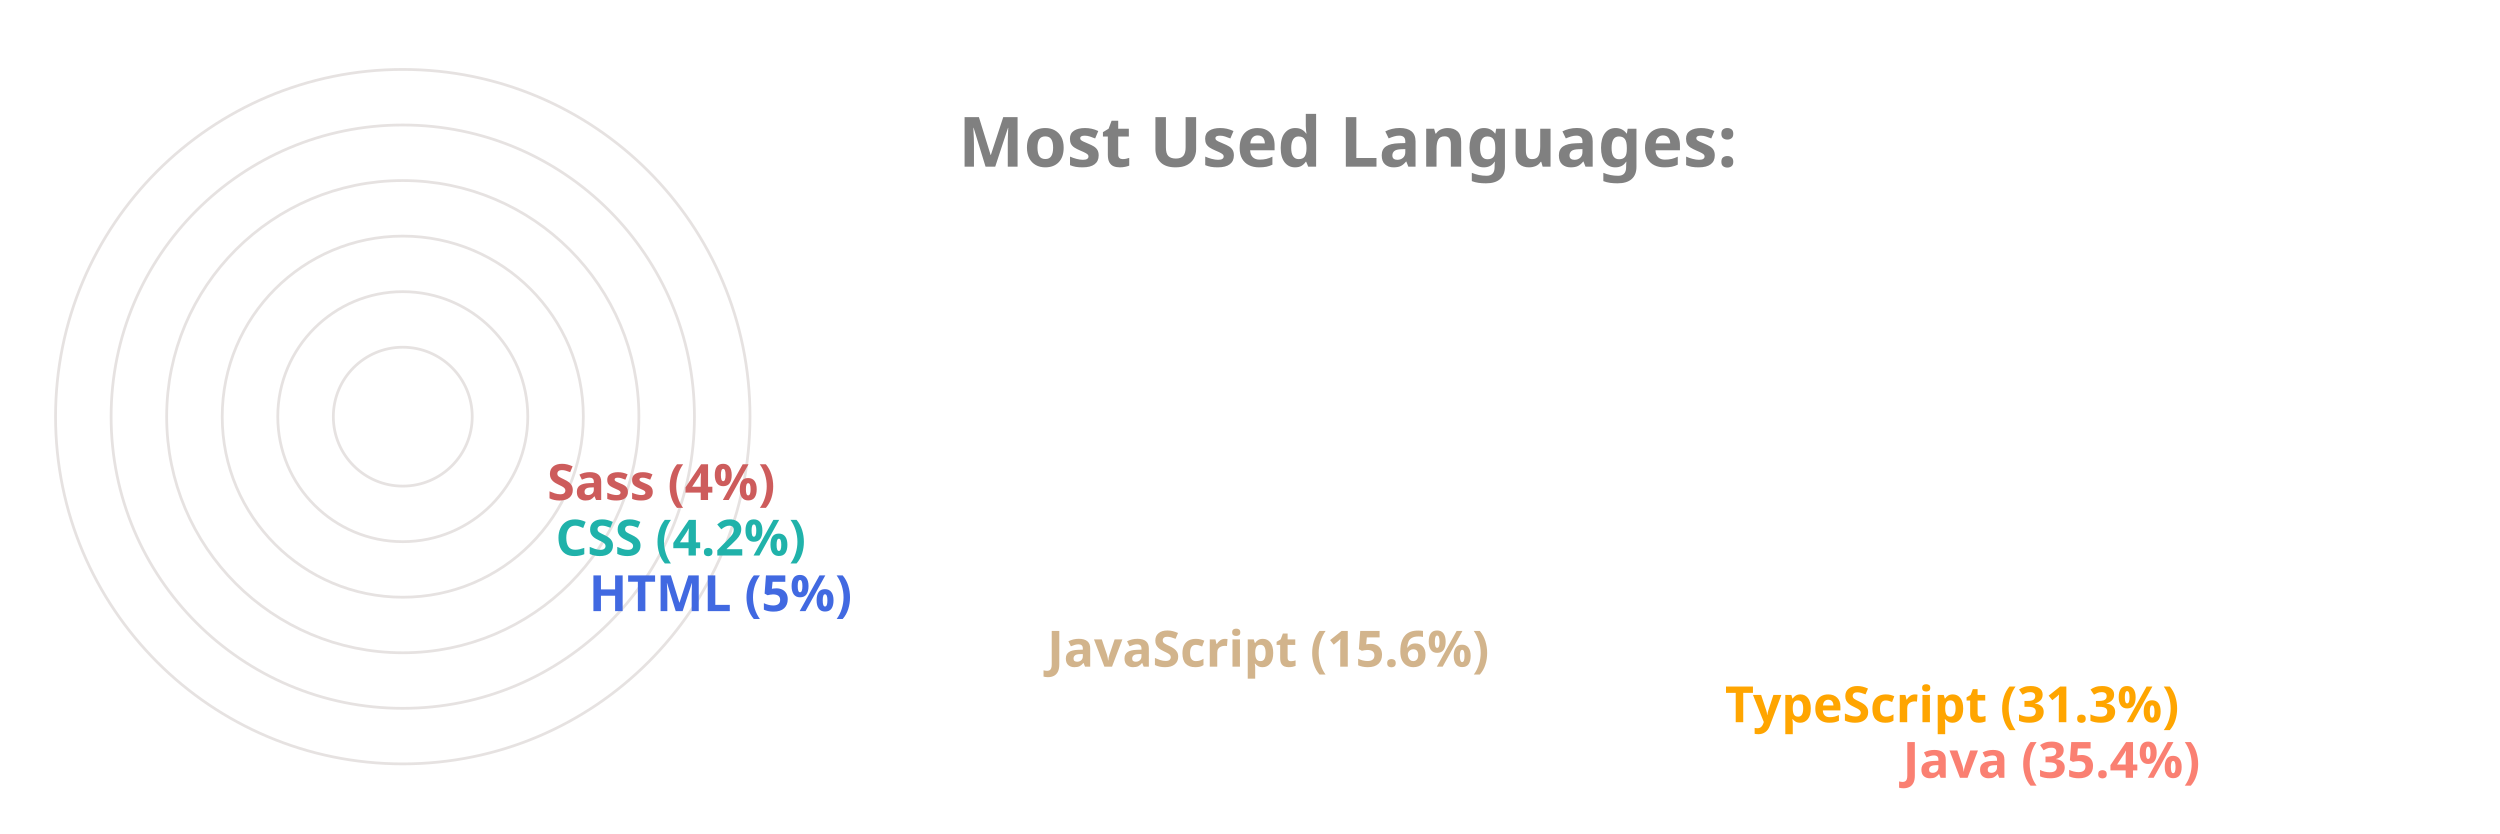
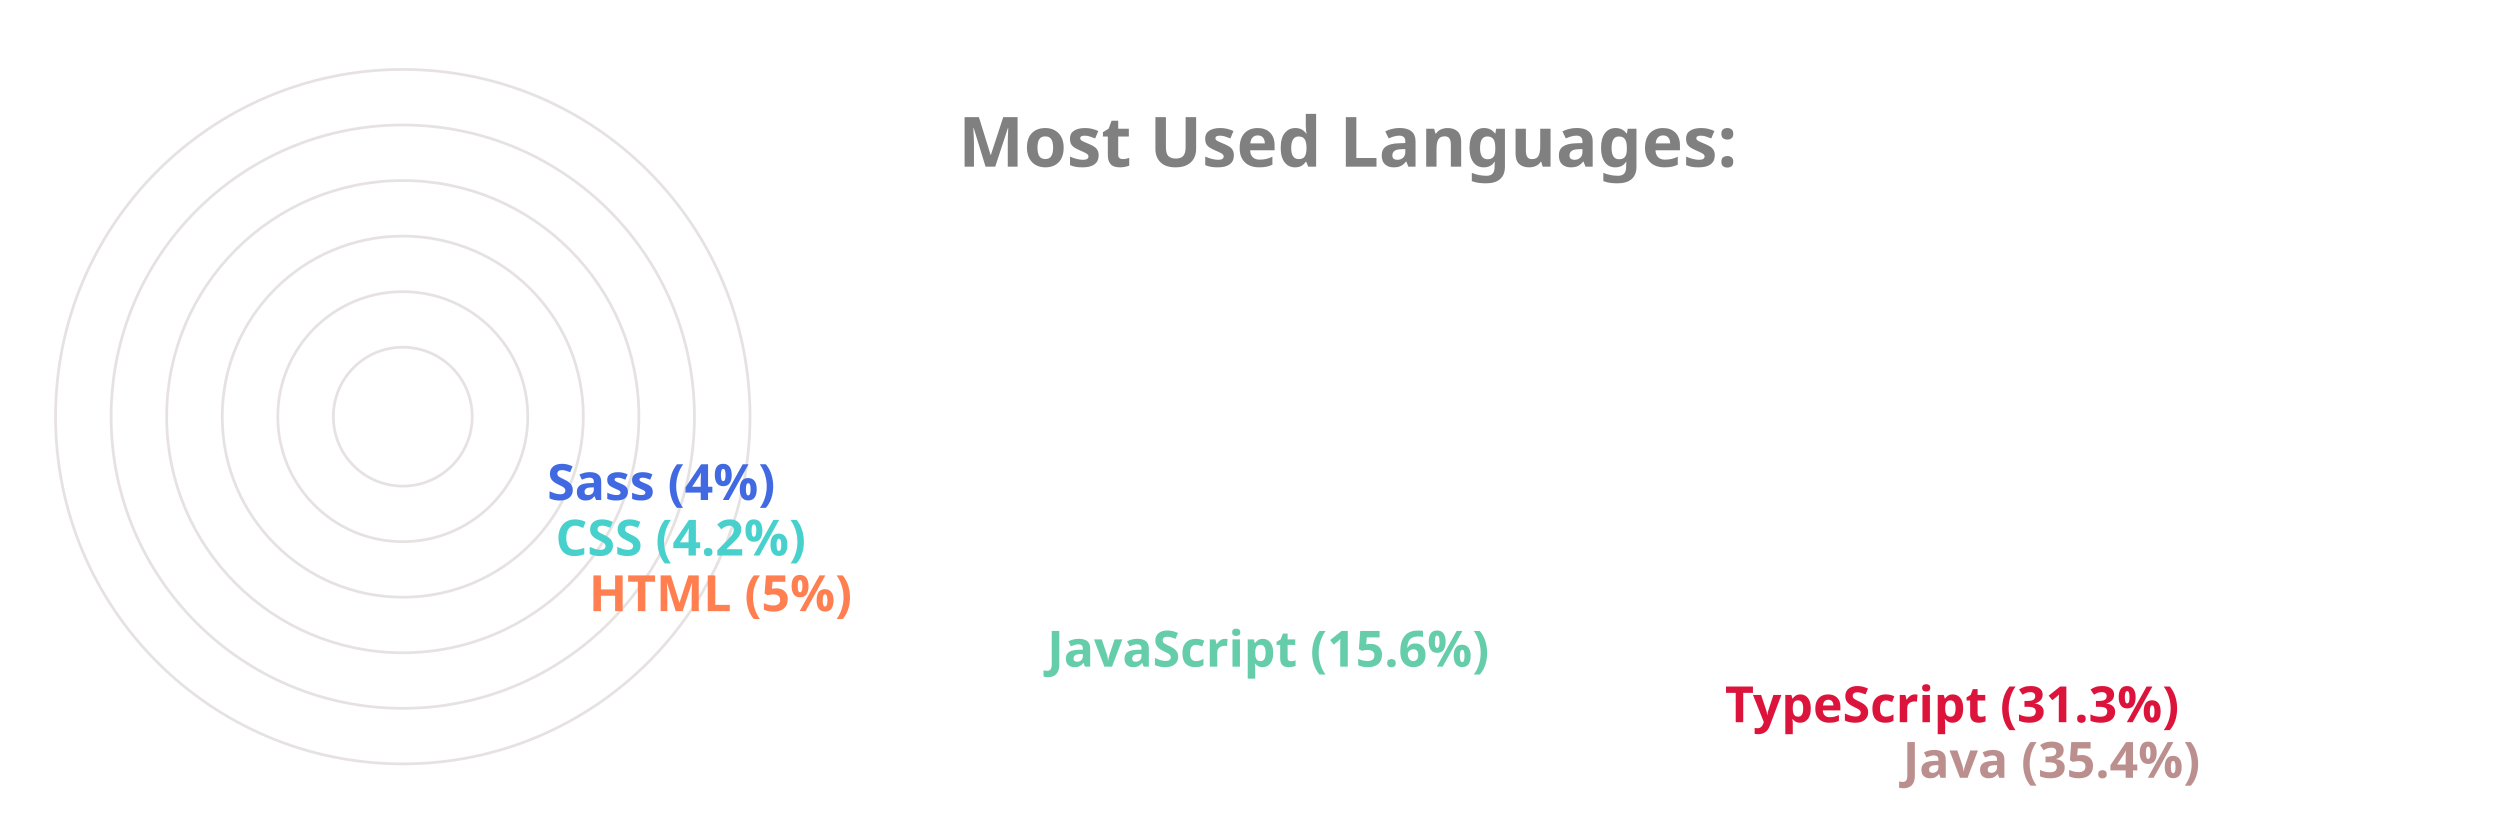
<svg xmlns="http://www.w3.org/2000/svg" viewBox="0 0 650 300" height="200px" width="600px">
  <style>
		.label {
			font: bold 25px sans-serif;
			color: #404040;
			-webkit-text-stroke: 1px white;
	  	}
		.name {
			font: bold 18px sans-serif;
			color: #404040;
	  	}

		.line {
			stroke-dasharray: 1000;
			stroke-dashoffset: 1000;
			animation: dash 3.5s ease-in-out forwards;	
			animation-iteration-count: infinite;
			animation-direction: alternate-reverse;
		}

		.path {
			stroke-dasharray: 1000;
			stroke-dashoffset: 1000;
			animation: dash 3.5s ease-in-out forwards;	
			animation-iteration-count: infinite;
			animation-direction: alternate-reverse;
		}
		  
		@keyframes dash {
			to {
				stroke-dashoffset: 0;
			}
		}

	</style>
  <g stroke="#E6E2E1" fill="none" stroke-width="1">
    <circle cx="20" cy="150" r="125" />
    <circle cx="20" cy="150" r="105" />
    <circle cx="20" cy="150" r="85" />
    <circle cx="20" cy="150" r="65" />
    <circle cx="20" cy="150" r="45" />
    <circle cx="20" cy="150" r="25" />
  </g>
  <g fill="none" stroke-width="20" class="line">
-     <line x2="550" y2="275" x1="20" y1="275" stroke="Salmon" />
-     <line x2="486" y2="255" x1="20" y1="255" stroke="Orange" />
-     <line x2="242" y2="235" x1="20" y1="235" stroke="Tan" />
-     <line x2="77" y2="215" x1="20" y1="215" stroke="RoyalBlue" />
-     <line x2="65" y2="195" x1="20" y1="195" stroke="LightSeaGreen" />
-     <line x2="62" y2="175" x1="20" y1="175" stroke="IndianRed" />
+     <line x2="550" y2="275" x1="20" y1="275" stroke="RosyBrown" />
+     <line x2="486" y2="255" x1="20" y1="255" stroke="Crimson" />
+     <line x2="242" y2="235" x1="20" y1="235" stroke="MediumAquaMarine" />
+     <line x2="77" y2="215" x1="20" y1="215" stroke="Coral" />
+     <line x2="65" y2="195" x1="20" y1="195" stroke="MediumTurquoise" />
+     <line x2="62" y2="175" x1="20" y1="175" stroke="RoyalBlue" />
  </g>
  <g fill="none" stroke-width="20" stroke-linecap="round" class="path">
-     <path d="M 20 275 A 125 125 45 0 1 -82 78" stroke="Salmon" />
-     <path d="M 20 255 A 105 105 45 0 1 -70 95" stroke="Orange" />
-     <path d="M 20 235 A 85 85 45 0 1 -61 126" stroke="Tan" />
-     <path d="M 20 215 A 65 65 45 0 1 -44 144" stroke="RoyalBlue" />
-     <path d="M 20 195 A 45 45 45 0 1 -24 146" stroke="LightSeaGreen" />
-     <path d="M 20 175 A 25 25 45 0 1 -4 148" stroke="IndianRed" />
+     <path d="M 20 275 A 125 125 45 0 1 -82 78" stroke="RosyBrown" />
+     <path d="M 20 255 A 105 105 45 0 1 -70 95" stroke="Crimson" />
+     <path d="M 20 235 A 85 85 45 0 1 -61 126" stroke="MediumAquaMarine" />
+     <path d="M 20 215 A 65 65 45 0 1 -44 144" stroke="Coral" />
+     <path d="M 20 195 A 45 45 45 0 1 -24 146" stroke="MediumTurquoise" />
+     <path d="M 20 175 A 25 25 45 0 1 -4 148" stroke="RoyalBlue" />
  </g>
  <g class="name">
-     <text x="560" y="280" fill="Salmon">Java (35.4%)</text>
-     <text x="496" y="260" fill="Orange">TypeScript (31.3%)</text>
-     <text x="252" y="240" fill="Tan">JavaScript (15.6%)</text>
-     <text x="87" y="220" fill="RoyalBlue">HTML (5%)</text>
-     <text x="75" y="200" fill="LightSeaGreen">CSS (4.2%)</text>
-     <text x="72" y="180" fill="IndianRed">Sass (4%)</text>
+     <text x="560" y="280" fill="RosyBrown">Java (35.4%)</text>
+     <text x="496" y="260" fill="Crimson">TypeScript (31.3%)</text>
+     <text x="252" y="240" fill="MediumAquaMarine">JavaScript (15.6%)</text>
+     <text x="87" y="220" fill="Coral">HTML (5%)</text>
+     <text x="75" y="200" fill="MediumTurquoise">CSS (4.2%)</text>
+     <text x="72" y="180" fill="RoyalBlue">Sass (4%)</text>
  </g>
  <g class="label">
    <text x="220" y="60" fill="grey">Most Used Languages:</text>
  </g>
</svg>
